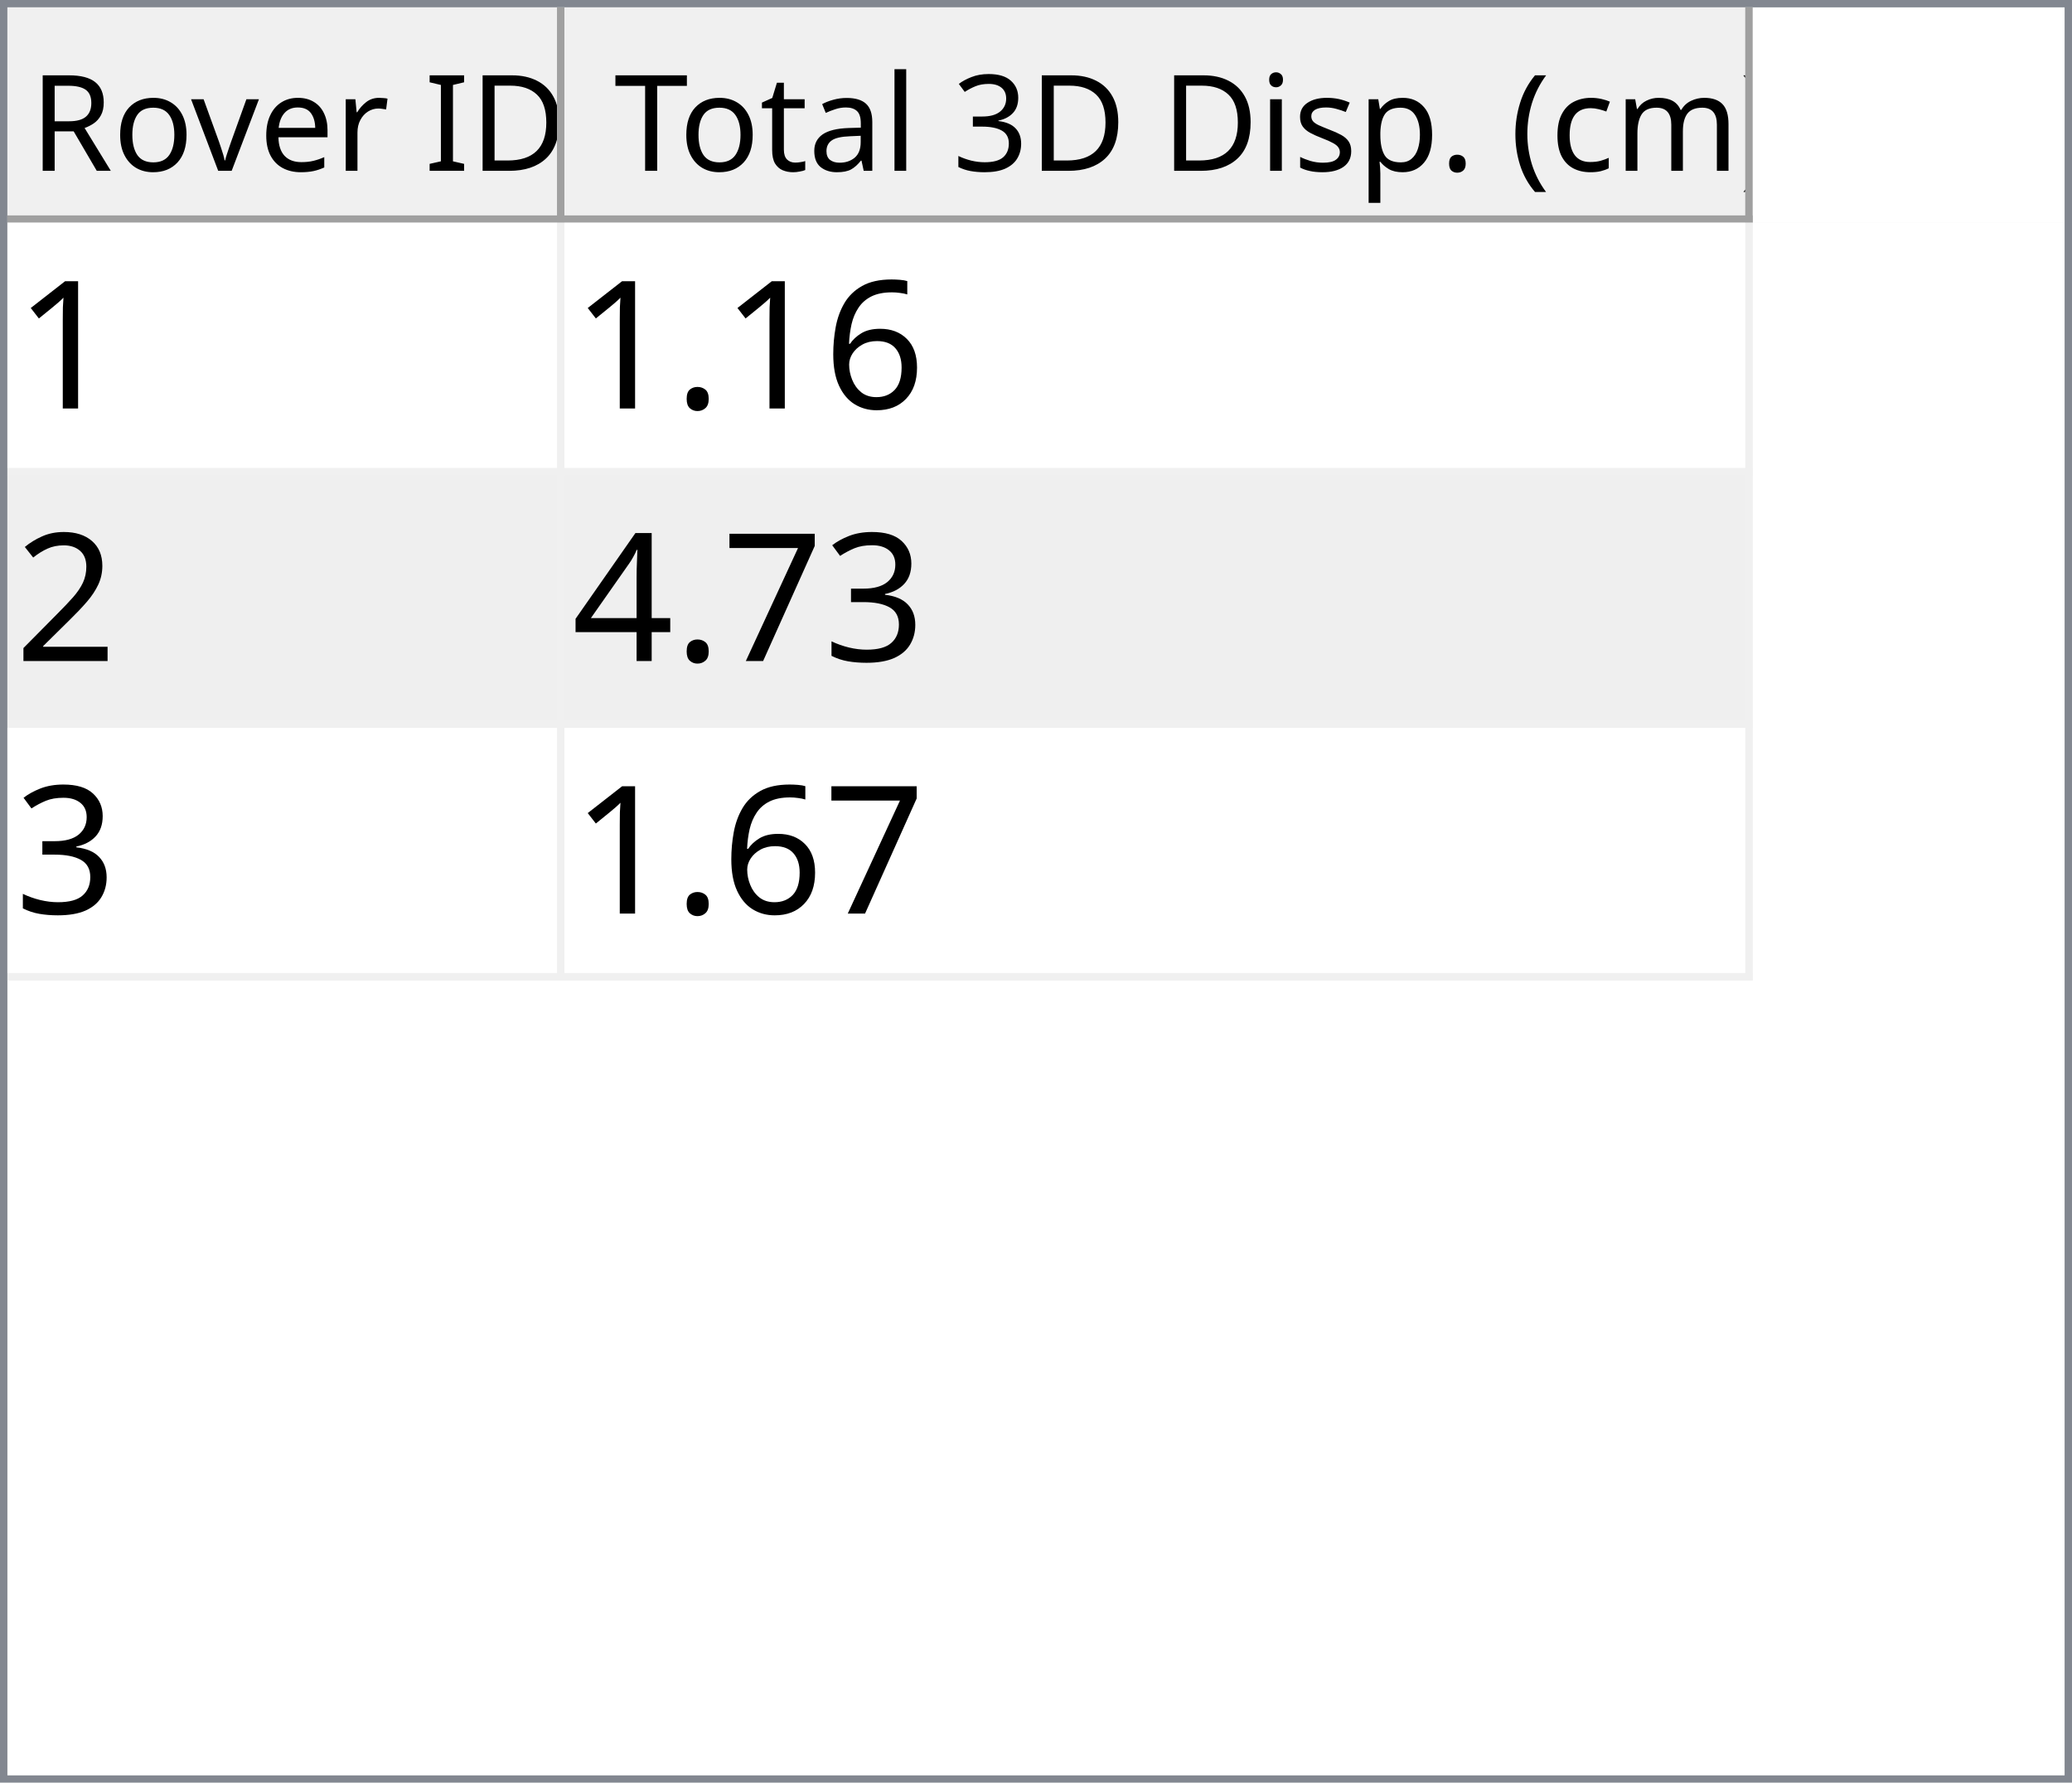
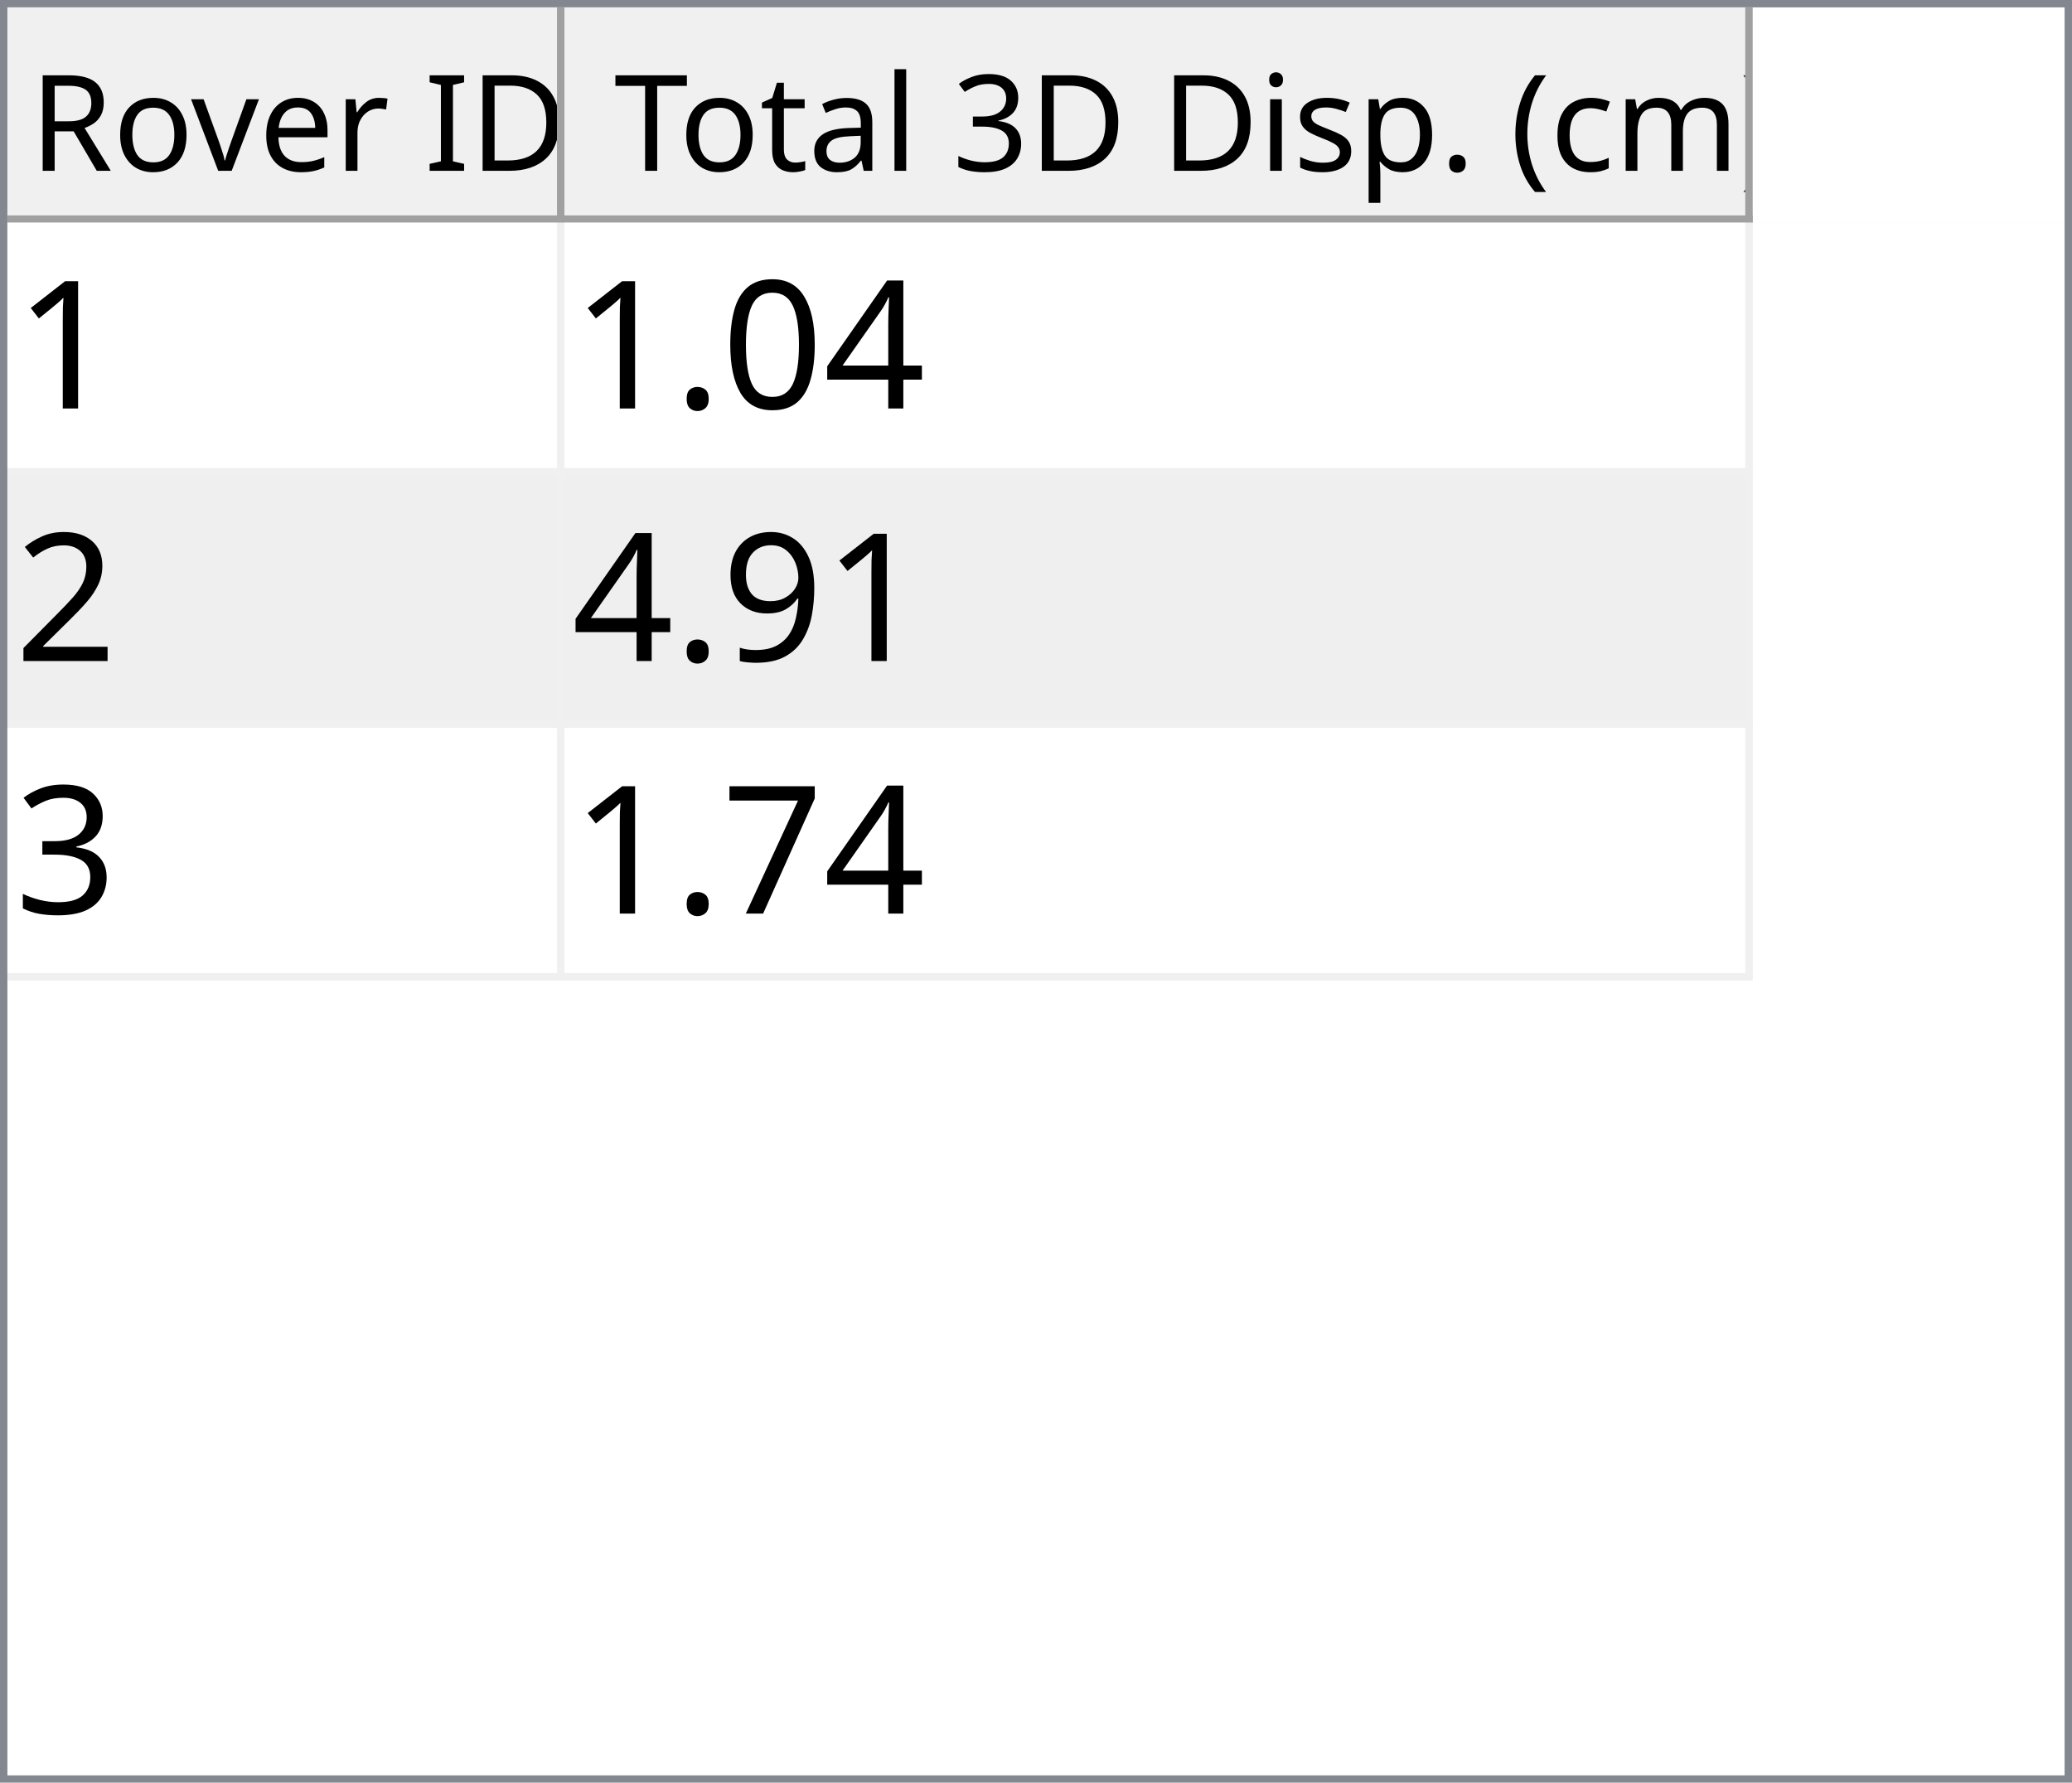
<svg xmlns="http://www.w3.org/2000/svg" style="fill-opacity:1; color-rendering:auto; color-interpolation:auto; text-rendering:auto; stroke:black; stroke-linecap:square; stroke-miterlimit:10; shape-rendering:auto; stroke-opacity:1; fill:black; stroke-dasharray:none; font-weight:normal; stroke-width:1; font-family:'Dialog'; font-style:normal; stroke-linejoin:miter; font-size:12px; stroke-dashoffset:0; image-rendering:auto;" width="279" height="240">
  <defs id="genericDefs" />
  <g>
    <defs id="defs1">
      <clipPath clipPathUnits="userSpaceOnUse" id="clipPath1">
        <path d="M0 0 L279 0 L279 240 L0 240 L0 0 Z" />
      </clipPath>
      <clipPath clipPathUnits="userSpaceOnUse" id="clipPath2">
        <path d="M0 0 L0 240 L279 240 L279 0 Z" />
      </clipPath>
      <clipPath clipPathUnits="userSpaceOnUse" id="clipPath3">
        <path d="M0 0 L0 29 L277 29 L277 0 Z" />
      </clipPath>
      <clipPath clipPathUnits="userSpaceOnUse" id="clipPath4">
        <path d="M0 0 L0 29 L75 29 L75 0 Z" />
      </clipPath>
      <clipPath clipPathUnits="userSpaceOnUse" id="clipPath5">
        <path d="M1 1 L1 28 L74 28 L74 1 Z" />
      </clipPath>
      <clipPath clipPathUnits="userSpaceOnUse" id="clipPath6">
        <path d="M0 0 L0 27 L73 27 L73 0 Z" />
      </clipPath>
      <clipPath clipPathUnits="userSpaceOnUse" id="clipPath7">
        <path d="M-0.5 -0.5 L-0.5 28.5 L74.5 28.5 L74.5 -0.5 Z" />
      </clipPath>
      <clipPath clipPathUnits="userSpaceOnUse" id="clipPath8">
        <path d="M0 0 L0 29 L160 29 L160 0 Z" />
      </clipPath>
      <clipPath clipPathUnits="userSpaceOnUse" id="clipPath9">
        <path d="M1 1 L1 28 L159 28 L159 1 Z" />
      </clipPath>
      <clipPath clipPathUnits="userSpaceOnUse" id="clipPath10">
        <path d="M0 0 L0 27 L158 27 L158 0 Z" />
      </clipPath>
      <clipPath clipPathUnits="userSpaceOnUse" id="clipPath11">
        <path d="M-0.5 -0.5 L-0.5 28.5 L159.5 28.5 L159.5 -0.5 Z" />
      </clipPath>
      <clipPath clipPathUnits="userSpaceOnUse" id="clipPath12">
        <path d="M0 0 L0 209 L277 209 L277 0 Z" />
      </clipPath>
      <clipPath clipPathUnits="userSpaceOnUse" id="clipPath13">
        <path d="M0 0 L0 102 L235 102 L235 0 Z" />
      </clipPath>
      <clipPath clipPathUnits="userSpaceOnUse" id="clipPath14">
        <path d="M-0.5 -0.5 L-0.5 101.5 L234.5 101.5 L234.5 -0.5 Z" />
      </clipPath>
      <clipPath clipPathUnits="userSpaceOnUse" id="clipPath15">
        <path d="M0 0 L0 33 L74 33 L74 0 Z" />
      </clipPath>
      <clipPath clipPathUnits="userSpaceOnUse" id="clipPath16">
        <path d="M0 0 L0 33 L159 33 L159 0 Z" />
      </clipPath>
      <font horiz-adv-x="64.551" id="font1">
        <font-face ascent="107.91" descent="25.098" units-per-em="100" style="font-style:normal; font-family:Segoe UI; font-weight:normal;" />
        <missing-glyph horiz-adv-x="64.551" d="M8.109 0 L8.109 68.266 L56.453 68.266 L56.453 0 L8.109 0 ZM15.328 7.234 L49.219 7.234 L49.219 61.031 L15.328 61.031 L15.328 7.234 Z" />
        <glyph unicode="D" horiz-adv-x="70.117" d="M9.188 0 L9.188 70.016 L28.516 70.016 Q65.531 70.016 65.531 35.891 Q65.531 19.672 55.25 9.836 Q44.969 0 27.734 0 L9.188 0 ZM17.391 62.594 L17.391 7.422 L27.828 7.422 Q41.609 7.422 49.273 14.797 Q56.938 22.172 56.938 35.688 Q56.938 62.594 28.328 62.594 L17.391 62.594 Z" />
        <glyph unicode="I" horiz-adv-x="26.611" d="M17.391 0 L9.188 0 L9.188 70.016 L17.391 70.016 L17.391 0 Z" />
        <glyph unicode=" " horiz-adv-x="27.393" d="" />
        <glyph unicode="r" horiz-adv-x="34.766" d="M34.188 41.891 Q32.078 43.5 28.125 43.5 Q23 43.5 19.555 38.672 Q16.109 33.844 16.109 25.484 L16.109 0 L8.109 0 L8.109 50 L16.109 50 L16.109 39.703 L16.312 39.703 Q18.016 44.969 21.531 47.922 Q25.047 50.875 29.391 50.875 Q32.516 50.875 34.188 50.203 L34.188 41.891 Z" />
        <glyph unicode="e" horiz-adv-x="52.295" d="M48.297 23 L12.984 23 Q13.188 14.656 17.484 10.109 Q21.781 5.562 29.297 5.562 Q37.75 5.562 44.828 11.141 L44.828 3.609 Q38.234 -1.172 27.391 -1.172 Q16.797 -1.172 10.742 5.641 Q4.688 12.453 4.688 24.812 Q4.688 36.469 11.305 43.82 Q17.922 51.172 27.734 51.172 Q37.547 51.172 42.922 44.828 Q48.297 38.484 48.297 27.203 L48.297 23 ZM40.094 29.781 Q40.047 36.719 36.75 40.578 Q33.453 44.438 27.594 44.438 Q21.922 44.438 17.969 40.383 Q14.016 36.328 13.094 29.781 L40.094 29.781 Z" />
        <glyph unicode="v" horiz-adv-x="47.9" d="M47.406 50 L27.484 0 L19.625 0 L0.688 50 L9.469 50 L22.172 13.672 Q23.578 9.672 23.922 6.688 L24.125 6.688 Q24.609 10.453 25.688 13.484 L38.969 50 L47.406 50 Z" />
        <glyph unicode="o" horiz-adv-x="58.594" d="M29 -1.172 Q17.922 -1.172 11.305 5.836 Q4.688 12.844 4.688 24.422 Q4.688 37.016 11.57 44.094 Q18.453 51.172 30.172 51.172 Q41.359 51.172 47.633 44.289 Q53.906 37.406 53.906 25.203 Q53.906 13.234 47.141 6.031 Q40.375 -1.172 29 -1.172 ZM29.594 44.438 Q21.875 44.438 17.383 39.188 Q12.891 33.938 12.891 24.703 Q12.891 15.828 17.43 10.695 Q21.969 5.562 29.594 5.562 Q37.359 5.562 41.531 10.594 Q45.703 15.625 45.703 24.906 Q45.703 34.281 41.531 39.359 Q37.359 44.438 29.594 44.438 Z" />
        <glyph unicode="R" horiz-adv-x="59.814" d="M59.375 0 L49.609 0 L37.891 19.625 Q36.281 22.359 34.766 24.289 Q33.25 26.219 31.664 27.438 Q30.078 28.656 28.25 29.219 Q26.422 29.781 24.125 29.781 L17.391 29.781 L17.391 0 L9.188 0 L9.188 70.016 L30.078 70.016 Q34.672 70.016 38.555 68.867 Q42.438 67.719 45.289 65.375 Q48.141 63.031 49.758 59.547 Q51.375 56.062 51.375 51.375 Q51.375 47.703 50.273 44.656 Q49.172 41.609 47.148 39.211 Q45.125 36.812 42.266 35.133 Q39.406 33.453 35.844 32.516 L35.844 32.328 Q37.594 31.547 38.891 30.547 Q40.188 29.547 41.359 28.18 Q42.531 26.812 43.68 25.078 Q44.828 23.344 46.234 21.047 L59.375 0 ZM17.391 62.594 L17.391 37.203 L28.516 37.203 Q31.594 37.203 34.203 38.133 Q36.812 39.062 38.719 40.797 Q40.625 42.531 41.703 45.047 Q42.781 47.562 42.781 50.688 Q42.781 56.297 39.141 59.445 Q35.5 62.594 28.609 62.594 L17.391 62.594 Z" />
        <glyph unicode=")" horiz-adv-x="30.176" d="M8.297 -15.922 L1.172 -15.922 Q16.406 2.344 16.406 26.812 Q16.406 51.469 1.078 70.016 L8.297 70.016 Q23.531 52.156 23.531 26.703 Q23.531 1.375 8.297 -15.922 Z" />
        <glyph unicode="m" horiz-adv-x="86.133" d="M79.109 0 L71.094 0 L71.094 28.719 Q71.094 37.016 68.531 40.727 Q65.969 44.438 59.906 44.438 Q54.781 44.438 51.195 39.75 Q47.609 35.062 47.609 28.516 L47.609 0 L39.594 0 L39.594 29.688 Q39.594 44.438 28.219 44.438 Q22.953 44.438 19.531 40.016 Q16.109 35.594 16.109 28.516 L16.109 0 L8.109 0 L8.109 50 L16.109 50 L16.109 42.094 L16.312 42.094 Q21.625 51.172 31.844 51.172 Q36.969 51.172 40.773 48.312 Q44.578 45.453 46 40.828 Q51.562 51.172 62.594 51.172 Q79.109 51.172 79.109 30.812 L79.109 0 Z" />
        <glyph unicode="c" horiz-adv-x="46.191" d="M42.188 2.297 Q36.422 -1.172 28.516 -1.172 Q17.828 -1.172 11.258 5.789 Q4.688 12.75 4.688 23.828 Q4.688 36.188 11.766 43.68 Q18.844 51.172 30.672 51.172 Q37.25 51.172 42.281 48.734 L42.281 40.531 Q36.719 44.438 30.375 44.438 Q22.703 44.438 17.797 38.945 Q12.891 33.453 12.891 24.516 Q12.891 15.719 17.508 10.641 Q22.125 5.562 29.891 5.562 Q36.422 5.562 42.188 9.906 L42.188 2.297 Z" />
        <glyph unicode="(" horiz-adv-x="30.176" d="M29.109 -15.922 L21.969 -15.922 Q6.844 1.375 6.844 26.703 Q6.844 52.156 21.969 70.016 L29.203 70.016 Q13.875 51.469 13.875 26.812 Q13.875 2.344 29.109 -15.922 Z" />
        <glyph unicode="." horiz-adv-x="21.68" d="M10.891 -1.078 Q8.641 -1.078 7.055 0.539 Q5.469 2.156 5.469 4.391 Q5.469 6.641 7.055 8.273 Q8.641 9.906 10.891 9.906 Q13.188 9.906 14.797 8.273 Q16.406 6.641 16.406 4.391 Q16.406 2.156 14.797 0.539 Q13.188 -1.078 10.891 -1.078 Z" />
        <glyph unicode="p" horiz-adv-x="58.789" d="M16.312 7.234 L16.109 7.234 L16.109 -23 L8.109 -23 L8.109 50 L16.109 50 L16.109 41.219 L16.312 41.219 Q22.219 51.172 33.594 51.172 Q43.266 51.172 48.688 44.461 Q54.109 37.75 54.109 26.469 Q54.109 13.922 48 6.375 Q41.891 -1.172 31.297 -1.172 Q21.578 -1.172 16.312 7.234 ZM16.109 27.391 L16.109 20.406 Q16.109 14.203 20.141 9.883 Q24.172 5.562 30.375 5.562 Q37.641 5.562 41.773 11.133 Q45.906 16.703 45.906 26.609 Q45.906 34.969 42.047 39.703 Q38.188 44.438 31.594 44.438 Q24.609 44.438 20.359 39.578 Q16.109 34.719 16.109 27.391 Z" />
        <glyph unicode="s" horiz-adv-x="42.432" d="M5.078 1.812 L5.078 10.406 Q11.625 5.562 19.484 5.562 Q30.031 5.562 30.031 12.594 Q30.031 14.594 29.125 15.992 Q28.219 17.391 26.68 18.461 Q25.141 19.531 23.07 20.383 Q21 21.234 18.609 22.172 Q15.281 23.484 12.766 24.828 Q10.25 26.172 8.57 27.859 Q6.891 29.547 6.031 31.695 Q5.172 33.844 5.172 36.719 Q5.172 40.234 6.789 42.945 Q8.406 45.656 11.086 47.484 Q13.766 49.312 17.211 50.242 Q20.656 51.172 24.312 51.172 Q30.812 51.172 35.938 48.922 L35.938 40.828 Q30.422 44.438 23.25 44.438 Q21 44.438 19.195 43.922 Q17.391 43.406 16.094 42.477 Q14.797 41.547 14.086 40.258 Q13.375 38.969 13.375 37.406 Q13.375 35.453 14.086 34.133 Q14.797 32.812 16.164 31.789 Q17.531 30.766 19.484 29.938 Q21.438 29.109 23.922 28.125 Q27.25 26.859 29.883 25.516 Q32.516 24.172 34.375 22.484 Q36.234 20.797 37.234 18.602 Q38.234 16.406 38.234 13.375 Q38.234 9.672 36.602 6.938 Q34.969 4.203 32.234 2.398 Q29.5 0.594 25.93 -0.289 Q22.359 -1.172 18.453 -1.172 Q10.75 -1.172 5.078 1.812 Z" />
        <glyph unicode="i" horiz-adv-x="24.219" d="M12.203 62.703 Q10.062 62.703 8.547 64.164 Q7.031 65.625 7.031 67.875 Q7.031 70.125 8.547 71.609 Q10.062 73.094 12.203 73.094 Q14.406 73.094 15.945 71.609 Q17.484 70.125 17.484 67.875 Q17.484 65.719 15.945 64.211 Q14.406 62.703 12.203 62.703 ZM16.109 0 L8.109 0 L8.109 50 L16.109 50 L16.109 0 Z" />
        <glyph unicode="3" horiz-adv-x="53.906" d="M46.531 19.828 Q46.531 15.094 44.75 11.211 Q42.969 7.328 39.719 4.57 Q36.469 1.812 31.93 0.297 Q27.391 -1.219 21.922 -1.219 Q11.922 -1.219 6 2.594 L6 11.188 Q13.094 5.609 22.219 5.609 Q25.875 5.609 28.828 6.539 Q31.781 7.469 33.906 9.227 Q36.031 10.984 37.18 13.477 Q38.328 15.969 38.328 19.094 Q38.328 32.812 18.797 32.812 L12.984 32.812 L12.984 39.594 L18.5 39.594 Q35.797 39.594 35.797 52.484 Q35.797 64.406 22.609 64.406 Q15.188 64.406 8.688 59.422 L8.688 67.188 Q15.375 71.188 24.609 71.188 Q29 71.188 32.57 69.969 Q36.141 68.75 38.68 66.555 Q41.219 64.359 42.609 61.281 Q44 58.203 44 54.5 Q44 40.672 30.031 36.719 L30.031 36.531 Q33.594 36.141 36.625 34.797 Q39.656 33.453 41.852 31.305 Q44.047 29.156 45.289 26.25 Q46.531 23.344 46.531 19.828 Z" />
        <glyph unicode="l" horiz-adv-x="24.219" d="M16.109 0 L8.109 0 L8.109 74.031 L16.109 74.031 L16.109 0 Z" />
        <glyph unicode="a" horiz-adv-x="50.879" d="M43.891 0 L35.891 0 L35.891 7.812 L35.688 7.812 Q30.469 -1.172 20.312 -1.172 Q12.844 -1.172 8.617 2.781 Q4.391 6.734 4.391 13.281 Q4.391 27.297 20.906 29.594 L35.891 31.688 Q35.891 44.438 25.594 44.438 Q16.547 44.438 9.281 38.281 L9.281 46.484 Q16.656 51.172 26.266 51.172 Q43.891 51.172 43.891 32.516 L43.891 0 ZM35.891 25.297 L23.828 23.641 Q18.266 22.859 15.43 20.875 Q12.594 18.891 12.594 13.875 Q12.594 10.203 15.211 7.883 Q17.828 5.562 22.172 5.562 Q28.125 5.562 32.008 9.742 Q35.891 13.922 35.891 20.312 L35.891 25.297 Z" />
        <glyph unicode="t" horiz-adv-x="33.887" d="M31.297 0.484 Q28.469 -1.078 23.828 -1.078 Q10.688 -1.078 10.688 13.578 L10.688 43.172 L2.094 43.172 L2.094 50 L10.688 50 L10.688 62.203 L18.703 64.797 L18.703 50 L31.297 50 L31.297 43.172 L18.703 43.172 L18.703 14.984 Q18.703 9.969 20.414 7.82 Q22.125 5.672 26.078 5.672 Q29.109 5.672 31.297 7.328 L31.297 0.484 Z" />
        <glyph unicode="T" horiz-adv-x="52.393" d="M50.594 62.594 L30.375 62.594 L30.375 0 L22.172 0 L22.172 62.594 L2 62.594 L2 70.016 L50.594 70.016 L50.594 62.594 Z" />
      </font>
      <font horiz-adv-x="75.0" id="font2">
        <font-face ascent="100.537" descent="21.973" units-per-em="100" style="font-style:normal; font-family:sans-serif; font-weight:normal;" />
        <missing-glyph horiz-adv-x="75.0" d="M12.5 0 L12.5 62.5 L62.5 62.5 L62.5 0 L12.5 0 ZM14.062 1.562 L60.938 1.562 L60.938 60.938 L14.062 60.938 L14.062 1.562 Z" />
        <glyph unicode="1" horiz-adv-x="55.615" d="M37.25 0 L28.469 0 L28.469 56 Q25.297 52.984 20.141 49.953 Q14.984 46.922 10.891 45.406 L10.891 53.906 Q18.266 57.375 23.781 62.305 Q29.297 67.234 31.594 71.875 L37.25 71.875 L37.25 0 Z" />
-         <glyph unicode="6" horiz-adv-x="55.615" d="M49.75 54.047 L41.016 53.375 Q39.844 58.547 37.703 60.891 Q34.125 64.656 28.906 64.656 Q24.703 64.656 21.531 62.312 Q17.391 59.281 14.992 53.469 Q12.594 47.656 12.5 36.922 Q15.672 41.75 20.266 44.094 Q24.859 46.438 29.891 46.438 Q38.672 46.438 44.852 39.969 Q51.031 33.5 51.031 23.25 Q51.031 16.5 48.125 10.719 Q45.219 4.938 40.141 1.859 Q35.062 -1.219 28.609 -1.219 Q17.625 -1.219 10.695 6.859 Q3.766 14.938 3.766 33.5 Q3.766 54.25 11.422 63.672 Q18.109 71.875 29.438 71.875 Q37.891 71.875 43.289 67.141 Q48.688 62.406 49.75 54.047 ZM13.875 23.188 Q13.875 18.656 15.797 14.508 Q17.719 10.359 21.188 8.18 Q24.656 6 28.469 6 Q34.031 6 38.039 10.492 Q42.047 14.984 42.047 22.703 Q42.047 30.125 38.086 34.398 Q34.125 38.672 28.125 38.672 Q22.172 38.672 18.023 34.398 Q13.875 30.125 13.875 23.188 Z" />
+         <glyph unicode="4" horiz-adv-x="55.615" d="M32.328 0 L32.328 17.141 L1.266 17.141 L1.266 25.203 L33.938 71.578 L41.109 71.578 L41.109 25.203 L50.781 25.203 L50.781 17.141 L41.109 17.141 L41.109 0 L32.328 0 ZM32.328 25.203 L32.328 57.469 L9.906 25.203 L32.328 25.203 Z" />
+         <glyph unicode="0" horiz-adv-x="55.615" d="M4.156 35.297 Q4.156 48 6.766 55.742 Q9.375 63.484 14.523 67.68 Q19.672 71.875 27.484 71.875 Q33.25 71.875 37.594 69.555 Q41.938 67.234 44.773 62.867 Q47.609 58.5 49.219 52.227 Q50.828 45.953 50.828 35.297 Q50.828 22.703 48.242 14.969 Q45.656 7.234 40.508 3.008 Q35.359 -1.219 27.484 -1.219 Q17.141 -1.219 11.234 6.203 Q4.156 15.141 4.156 35.297 ZM13.188 35.297 Q13.188 17.672 17.312 11.836 Q21.438 6 27.484 6 Q33.547 6 37.672 11.859 Q41.797 17.719 41.797 35.297 Q41.797 52.984 37.672 58.789 Q33.547 64.594 27.391 64.594 Q21.344 64.594 17.719 59.469 Q13.188 52.938 13.188 35.297 Z" />
        <glyph unicode="." horiz-adv-x="27.783" d="M9.078 0 L9.078 10.016 L19.094 10.016 L19.094 0 L9.078 0 Z" />
        <glyph unicode="2" horiz-adv-x="55.615" d="M50.344 8.453 L50.344 0 L3.031 0 Q2.938 3.172 4.047 6.109 Q5.859 10.938 9.836 15.625 Q13.812 20.312 21.344 26.469 Q33.016 36.031 37.117 41.625 Q41.219 47.219 41.219 52.203 Q41.219 57.422 37.477 61.008 Q33.734 64.594 27.734 64.594 Q21.391 64.594 17.578 60.789 Q13.766 56.984 13.719 50.25 L4.688 51.172 Q5.609 61.281 11.664 66.578 Q17.719 71.875 27.938 71.875 Q38.234 71.875 44.242 66.164 Q50.25 60.453 50.25 52 Q50.25 47.703 48.492 43.555 Q46.734 39.406 42.656 34.812 Q38.578 30.219 29.109 22.219 Q21.188 15.578 18.945 13.211 Q16.703 10.844 15.234 8.453 L50.344 8.453 Z" />
+         <glyph unicode="9" horiz-adv-x="55.615" d="M5.469 16.547 L13.922 17.328 Q14.984 11.375 18.016 8.688 Q21.047 6 25.781 6 Q29.828 6 32.883 7.859 Q35.938 9.719 37.891 12.82 Q39.844 15.922 41.164 21.195 Q42.484 26.469 42.484 31.938 Q42.484 32.516 42.438 33.688 Q39.797 29.5 35.234 26.883 Q30.672 24.266 25.344 24.266 Q16.453 24.266 10.305 30.711 Q4.156 37.156 4.156 47.703 Q4.156 58.594 10.578 65.234 Q17 71.875 26.656 71.875 Q33.641 71.875 39.43 68.117 Q45.219 64.359 48.219 57.398 Q51.219 50.438 51.219 37.25 Q51.219 23.531 48.242 15.406 Q45.266 7.281 39.383 3.031 Q33.5 -1.219 25.594 -1.219 Q17.188 -1.219 11.867 3.445 Q6.547 8.109 5.469 16.547 ZM41.453 48.141 Q41.453 55.719 37.43 60.156 Q33.406 64.594 27.734 64.594 Q21.875 64.594 17.531 59.812 Q13.188 55.031 13.188 47.406 Q13.188 40.578 17.312 36.305 Q21.438 32.031 27.484 32.031 Q33.594 32.031 37.523 36.305 Q41.453 40.578 41.453 48.141 Z" />
        <glyph unicode="3" horiz-adv-x="55.615" d="M4.203 18.891 L12.984 20.062 Q14.5 12.594 18.141 9.297 Q21.781 6 27 6 Q33.203 6 37.477 10.297 Q41.75 14.594 41.75 20.953 Q41.75 27 37.797 30.93 Q33.844 34.859 27.734 34.859 Q25.25 34.859 21.531 33.891 L22.516 41.609 Q23.391 41.5 23.922 41.5 Q29.547 41.5 34.039 44.43 Q38.531 47.359 38.531 53.469 Q38.531 58.297 35.258 61.477 Q31.984 64.656 26.812 64.656 Q21.688 64.656 18.266 61.43 Q14.844 58.203 13.875 51.766 L5.078 53.328 Q6.688 62.156 12.398 67.016 Q18.109 71.875 26.609 71.875 Q32.469 71.875 37.398 69.359 Q42.328 66.844 44.945 62.5 Q47.562 58.156 47.562 53.266 Q47.562 48.641 45.07 44.828 Q42.578 41.016 37.703 38.766 Q44.047 37.312 47.562 32.695 Q51.078 28.078 51.078 21.141 Q51.078 11.766 44.242 5.25 Q37.406 -1.266 26.953 -1.266 Q17.531 -1.266 11.305 4.352 Q5.078 9.969 4.203 18.891 Z" />
        <glyph unicode="7" horiz-adv-x="55.615" d="M4.734 62.203 L4.734 70.656 L51.078 70.656 L51.078 63.812 Q44.234 56.547 37.523 44.484 Q30.812 32.422 27.156 19.672 Q24.516 10.688 23.781 0 L14.75 0 Q14.891 8.453 18.062 20.414 Q21.234 32.375 27.172 43.484 Q33.109 54.594 39.797 62.203 L4.734 62.203 Z" />
-         <glyph unicode="4" horiz-adv-x="55.615" d="M32.328 0 L32.328 17.141 L1.266 17.141 L1.266 25.203 L33.938 71.578 L41.109 71.578 L41.109 25.203 L50.781 25.203 L50.781 17.141 L41.109 17.141 L41.109 0 L32.328 0 ZM32.328 25.203 L32.328 57.469 L9.906 25.203 L32.328 25.203 Z" />
      </font>
    </defs>
    <g style="fill:white; stroke:white;">
      <rect x="0" y="0" width="279" style="clip-path:url(#clipPath1); stroke:none;" height="240" />
    </g>
    <g style="fill:white; text-rendering:optimizeSpeed; color-rendering:optimizeSpeed; image-rendering:optimizeSpeed; shape-rendering:crispEdges; stroke:white; color-interpolation:sRGB;">
      <rect x="0" width="279" height="240" y="0" style="stroke:none;" />
      <path style="stroke:none;" d="M0 240 L279 240 L279 0 L0 0 Z" />
    </g>
    <g style="fill:rgb(240,240,240); font-size:18px; font-family:'Segoe UI'; stroke:rgb(240,240,240);">
      <rect x="0" y="0" width="279" style="clip-path:url(#clipPath2); stroke:none;" height="240" />
    </g>
    <g style="fill:rgb(130,135,144); font-size:18px; font-family:'Segoe UI'; stroke:rgb(130,135,144);">
      <path d="M0 0 L279 0 L279 240 L0 240 L0 0 ZM1 1 L278 1 L278 239 L1 239 L1 1 Z" style="fill-rule:evenodd; clip-path:url(#clipPath2); stroke:none;" />
    </g>
    <g style="fill:white; font-size:18px; font-family:'Segoe UI'; stroke:white;" transform="translate(1,1)">
      <rect x="0" y="0" width="277" style="clip-path:url(#clipPath3); stroke:none;" height="29" />
    </g>
    <g style="fill:rgb(240,240,240); font-size:18px; font-family:'Segoe UI'; stroke:rgb(240,240,240);" transform="translate(1,1)">
      <rect x="0" y="0" width="75" style="clip-path:url(#clipPath4); stroke:none;" height="29" />
    </g>
    <g style="font-family:'Segoe UI'; font-size:18px;" transform="translate(2,2)">
      <text x="2" xml:space="preserve" y="21" style="clip-path:url(#clipPath6); stroke:none;">Rover ID</text>
    </g>
    <g transform="translate(1.5,1.5)" style="fill:rgb(160,160,160); font-size:18px; font-family:'Segoe UI'; stroke:rgb(160,160,160); stroke-linejoin:bevel;">
      <line x1="74" x2="74" y1="0" style="fill:none; clip-path:url(#clipPath7);" y2="28" />
    </g>
    <g transform="matrix(1,0,0,1,1,1) translate(0.5,0.5)" style="fill:rgb(160,160,160); font-size:18px; font-family:'Segoe UI'; stroke:rgb(160,160,160); stroke-linejoin:bevel;">
      <line x1="0" x2="74" y1="28" style="fill:none; clip-path:url(#clipPath7);" y2="28" />
    </g>
    <g style="fill:rgb(240,240,240); font-size:18px; font-family:'Segoe UI'; stroke:rgb(240,240,240);" transform="translate(76,1)">
      <rect x="0" y="0" width="160" style="clip-path:url(#clipPath8); stroke:none;" height="29" />
    </g>
    <g style="font-family:'Segoe UI'; font-size:18px;" transform="translate(77,2)">
      <text x="1" xml:space="preserve" y="21" style="clip-path:url(#clipPath10); stroke:none;"> Total 3D Disp. (cm)</text>
    </g>
    <g transform="translate(76.5,1.5)" style="fill:rgb(160,160,160); font-size:18px; font-family:'Segoe UI'; stroke:rgb(160,160,160); stroke-linejoin:bevel;">
      <line x1="159" x2="159" y1="0" style="fill:none; clip-path:url(#clipPath11);" y2="28" />
    </g>
    <g transform="matrix(1,0,0,1,76,1) translate(0.5,0.5)" style="fill:rgb(160,160,160); font-size:18px; font-family:'Segoe UI'; stroke:rgb(160,160,160); stroke-linejoin:bevel;">
      <line x1="0" x2="159" y1="28" style="fill:none; clip-path:url(#clipPath11);" y2="28" />
    </g>
    <g style="fill:white; font-size:18px; font-family:'Segoe UI'; stroke:white;" transform="translate(1,30)">
      <rect x="0" y="0" width="277" style="clip-path:url(#clipPath12); stroke:none;" height="209" />
    </g>
    <g style="fill:rgb(240,240,240); font-size:24px; font-family:sans-serif; stroke:rgb(240,240,240);" transform="translate(1,30)">
      <rect x="0" y="0" width="235" style="clip-path:url(#clipPath13); stroke:none;" height="102" />
      <line transform="translate(0.5,0.5)" x1="0" x2="234" y1="33" style="clip-path:url(#clipPath14); fill:none; stroke-linejoin:bevel;" y2="33" />
    </g>
    <g transform="matrix(1,0,0,1,1,30) translate(0.5,0.5)" style="fill:rgb(240,240,240); font-size:24px; font-family:sans-serif; stroke:rgb(240,240,240); stroke-linejoin:bevel;">
      <line x1="0" x2="234" y1="67" style="fill:none; clip-path:url(#clipPath14);" y2="67" />
    </g>
    <g transform="matrix(1,0,0,1,1,30) translate(0.5,0.5)" style="fill:rgb(240,240,240); font-size:24px; font-family:sans-serif; stroke:rgb(240,240,240); stroke-linejoin:bevel;">
      <line x1="0" x2="234" y1="101" style="fill:none; clip-path:url(#clipPath14);" y2="101" />
    </g>
    <g transform="matrix(1,0,0,1,1,30) translate(0.5,0.5)" style="fill:rgb(240,240,240); font-size:24px; font-family:sans-serif; stroke:rgb(240,240,240); stroke-linejoin:bevel;">
      <line x1="74" x2="74" y1="0" style="fill:none; clip-path:url(#clipPath14);" y2="101" />
    </g>
    <g transform="matrix(1,0,0,1,1,30) translate(0.5,0.5)" style="fill:rgb(240,240,240); font-size:24px; font-family:sans-serif; stroke:rgb(240,240,240); stroke-linejoin:bevel;">
      <line x1="234" x2="234" y1="0" style="fill:none; clip-path:url(#clipPath14);" y2="101" />
    </g>
    <g style="fill:white; font-size:24px; font-family:sans-serif; stroke:white;" transform="matrix(1,0,0,1,1,30)">
      <rect x="0" y="0" width="74" style="clip-path:url(#clipPath15); stroke:none;" height="33" />
      <text x="1" y="25" style="fill:black; clip-path:url(#clipPath15); stroke:none;" xml:space="preserve">1</text>
    </g>
    <g style="fill:white; font-size:24px; font-family:sans-serif; stroke:white;" transform="matrix(1,0,0,1,1,30) translate(75,0)">
      <rect x="0" y="0" width="159" style="clip-path:url(#clipPath16); stroke:none;" height="33" />
-       <text x="1" y="25" style="fill:black; clip-path:url(#clipPath16); stroke:none;" xml:space="preserve">1.16</text>
+       <text x="1" y="25" style="fill:black; clip-path:url(#clipPath16); stroke:none;" xml:space="preserve">1.04</text>
    </g>
    <g style="fill:rgb(239,239,239); font-size:24px; font-family:sans-serif; stroke:rgb(239,239,239);" transform="matrix(1,0,0,1,1,30) translate(0,34)">
      <rect x="0" y="0" width="74" style="clip-path:url(#clipPath15); stroke:none;" height="33" />
      <text x="1" y="25" style="fill:black; clip-path:url(#clipPath15); stroke:none;" xml:space="preserve">2</text>
    </g>
    <g style="fill:rgb(239,239,239); font-size:24px; font-family:sans-serif; stroke:rgb(239,239,239);" transform="matrix(1,0,0,1,1,30) translate(75,34)">
      <rect x="0" y="0" width="159" style="clip-path:url(#clipPath16); stroke:none;" height="33" />
-       <text x="1" y="25" style="fill:black; clip-path:url(#clipPath16); stroke:none;" xml:space="preserve">4.73</text>
+       <text x="1" y="25" style="fill:black; clip-path:url(#clipPath16); stroke:none;" xml:space="preserve">4.91</text>
    </g>
    <g style="fill:white; font-size:24px; font-family:sans-serif; stroke:white;" transform="matrix(1,0,0,1,1,30) translate(0,68)">
      <rect x="0" y="0" width="74" style="clip-path:url(#clipPath15); stroke:none;" height="33" />
      <text x="1" y="25" style="fill:black; clip-path:url(#clipPath15); stroke:none;" xml:space="preserve">3</text>
    </g>
    <g style="fill:white; font-size:24px; font-family:sans-serif; stroke:white;" transform="matrix(1,0,0,1,1,30) translate(75,68)">
      <rect x="0" y="0" width="159" style="clip-path:url(#clipPath16); stroke:none;" height="33" />
-       <text x="1" y="25" style="fill:black; clip-path:url(#clipPath16); stroke:none;" xml:space="preserve">1.67</text>
+       <text x="1" y="25" style="fill:black; clip-path:url(#clipPath16); stroke:none;" xml:space="preserve">1.74</text>
    </g>
  </g>
</svg>
